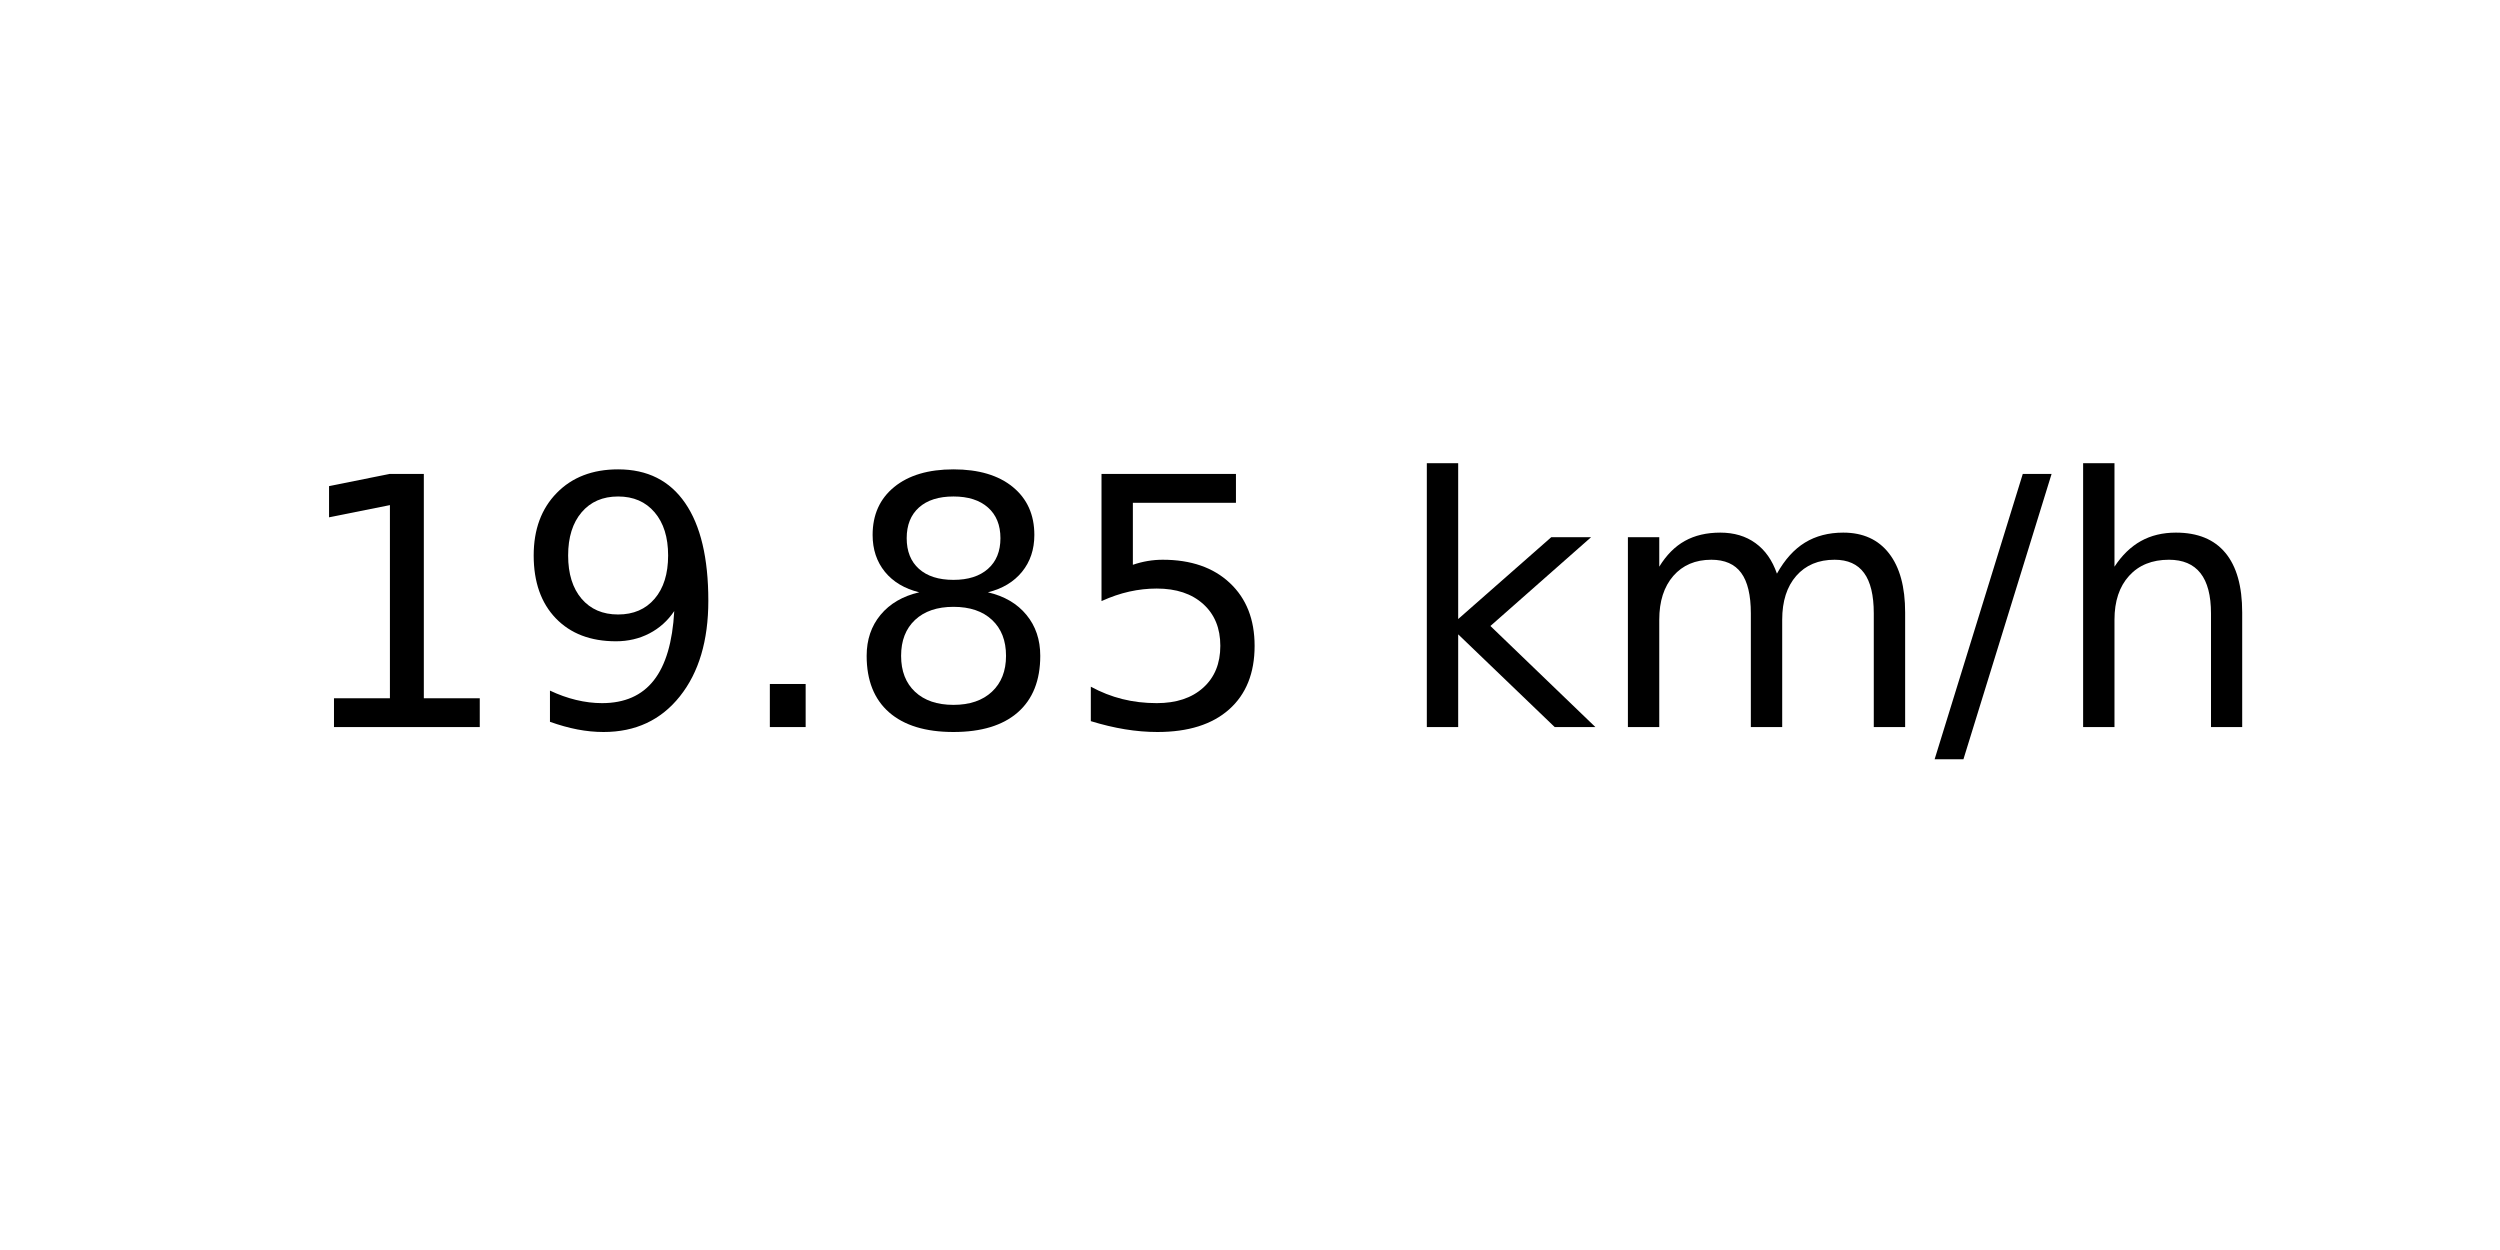
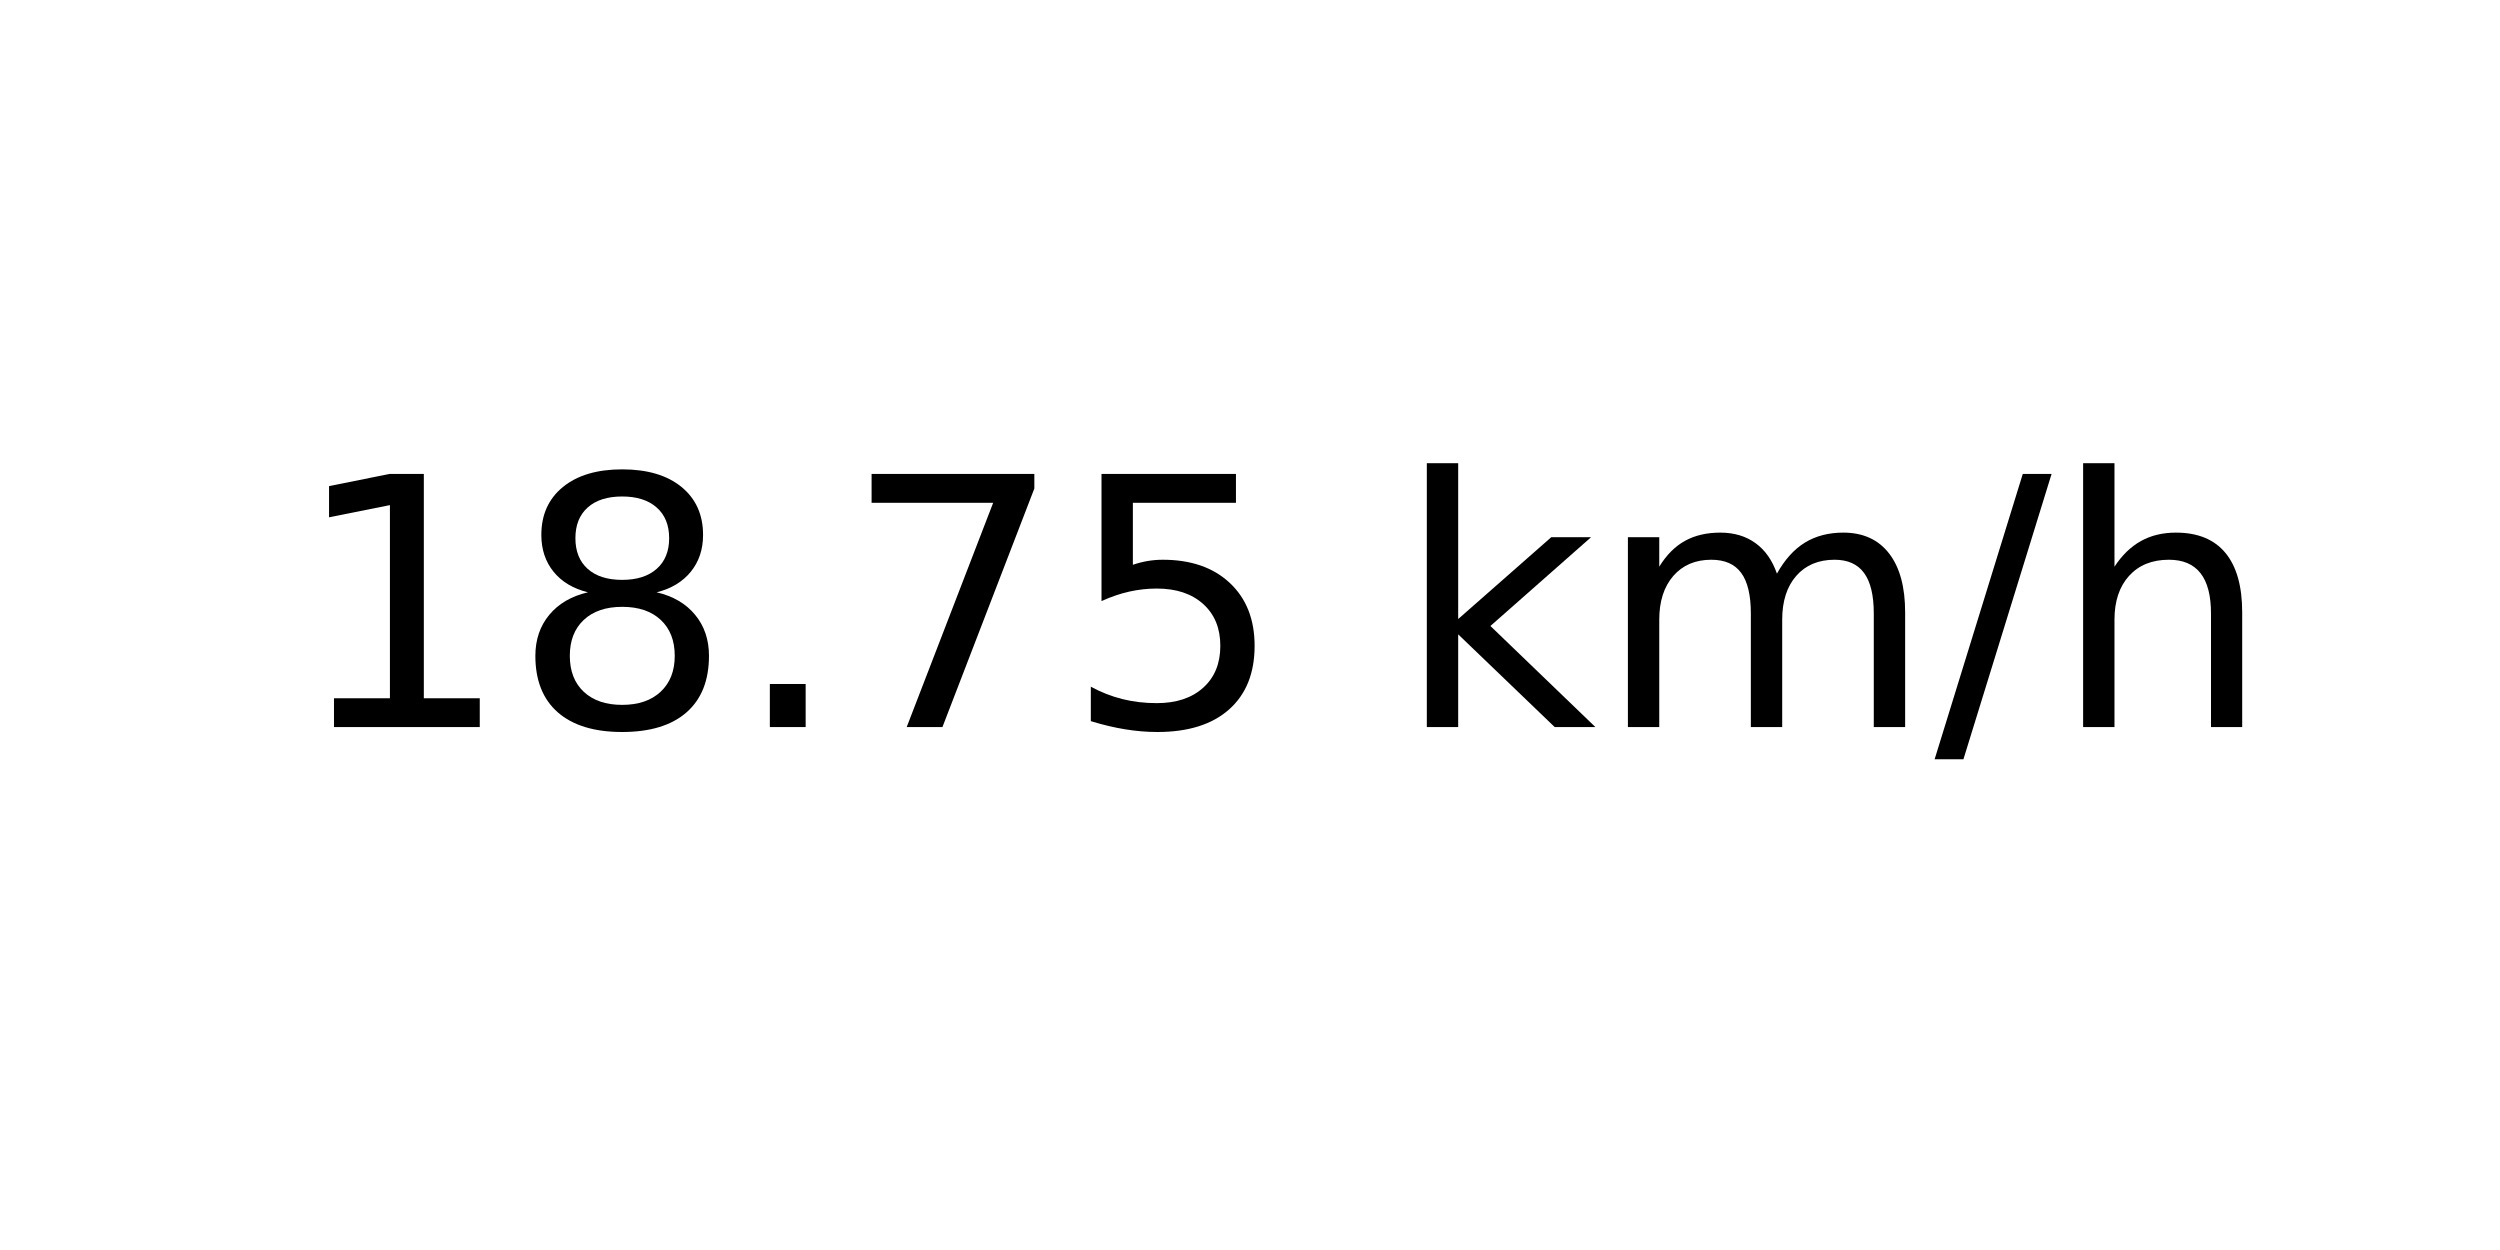
<svg xmlns="http://www.w3.org/2000/svg" xmlns:xlink="http://www.w3.org/1999/xlink" width="72pt" height="36pt" viewBox="0 0 72 36" version="1.1">
  <defs>
    <style type="text/css">*{stroke-linejoin: round; stroke-linecap: butt}</style>
  </defs>
  <g id="figure_1">
    <g id="axes_1">
      <g id="text_1">
        <g transform="translate(8.378125 20.93937) scale(0.1 -0.1)">
          <defs>
            <path id="DejaVuSans-31" d="M 794 531  L 1825 531  L 1825 4091  L 703 3866  L 703 4441  L 1819 4666  L 2450 4666  L 2450 531  L 3481 531  L 3481 0  L 794 0  L 794 531  z " transform="scale(0.015625)" />
-             <path id="DejaVuSans-39" d="M 703 97  L 703 672  Q 941 559 1184 500  Q 1428 441 1663 441  Q 2288 441 2617 861  Q 2947 1281 2994 2138  Q 2813 1869 2534 1725  Q 2256 1581 1919 1581  Q 1219 1581 811 2004  Q 403 2428 403 3163  Q 403 3881 828 4315  Q 1253 4750 1959 4750  Q 2769 4750 3195 4129  Q 3622 3509 3622 2328  Q 3622 1225 3098 567  Q 2575 -91 1691 -91  Q 1453 -91 1209 -44  Q 966 3 703 97  z M 1959 2075  Q 2384 2075 2632 2365  Q 2881 2656 2881 3163  Q 2881 3666 2632 3958  Q 2384 4250 1959 4250  Q 1534 4250 1286 3958  Q 1038 3666 1038 3163  Q 1038 2656 1286 2365  Q 1534 2075 1959 2075  z " transform="scale(0.015625)" />
+             <path id="DejaVuSans-38" d="M 2034 2216  Q 1584 2216 1326 1975  Q 1069 1734 1069 1313  Q 1069 891 1326 650  Q 1584 409 2034 409  Q 2484 409 2743 651  Q 3003 894 3003 1313  Q 3003 1734 2745 1975  Q 2488 2216 2034 2216  z M 1403 2484  Q 997 2584 770 2862  Q 544 3141 544 3541  Q 544 4100 942 4425  Q 1341 4750 2034 4750  Q 2731 4750 3128 4425  Q 3525 4100 3525 3541  Q 3525 3141 3298 2862  Q 3072 2584 2669 2484  Q 3125 2378 3379 2068  Q 3634 1759 3634 1313  Q 3634 634 3220 271  Q 2806 -91 2034 -91  Q 1263 -91 848 271  Q 434 634 434 1313  Q 434 1759 690 2068  Q 947 2378 1403 2484  z M 1172 3481  Q 1172 3119 1398 2916  Q 1625 2713 2034 2713  Q 2441 2713 2670 2916  Q 2900 3119 2900 3481  Q 2900 3844 2670 4047  Q 2441 4250 2034 4250  Q 1625 4250 1398 4047  Q 1172 3844 1172 3481  z " transform="scale(0.015625)" />
            <path id="DejaVuSans-2e" d="M 684 794  L 1344 794  L 1344 0  L 684 0  L 684 794  z " transform="scale(0.015625)" />
-             <path id="DejaVuSans-38" d="M 2034 2216  Q 1584 2216 1326 1975  Q 1069 1734 1069 1313  Q 1069 891 1326 650  Q 1584 409 2034 409  Q 2484 409 2743 651  Q 3003 894 3003 1313  Q 3003 1734 2745 1975  Q 2488 2216 2034 2216  z M 1403 2484  Q 997 2584 770 2862  Q 544 3141 544 3541  Q 544 4100 942 4425  Q 1341 4750 2034 4750  Q 2731 4750 3128 4425  Q 3525 4100 3525 3541  Q 3525 3141 3298 2862  Q 3072 2584 2669 2484  Q 3125 2378 3379 2068  Q 3634 1759 3634 1313  Q 3634 634 3220 271  Q 2806 -91 2034 -91  Q 1263 -91 848 271  Q 434 634 434 1313  Q 434 1759 690 2068  Q 947 2378 1403 2484  z M 1172 3481  Q 1172 3119 1398 2916  Q 1625 2713 2034 2713  Q 2441 2713 2670 2916  Q 2900 3119 2900 3481  Q 2900 3844 2670 4047  Q 2441 4250 2034 4250  Q 1625 4250 1398 4047  Q 1172 3844 1172 3481  z " transform="scale(0.015625)" />
+             <path id="DejaVuSans-37" d="M 525 4666  L 3525 4666  L 3525 4397  L 1831 0  L 1172 0  L 2766 4134  L 525 4134  L 525 4666  z " transform="scale(0.015625)" />
            <path id="DejaVuSans-35" d="M 691 4666  L 3169 4666  L 3169 4134  L 1269 4134  L 1269 2991  Q 1406 3038 1543 3061  Q 1681 3084 1819 3084  Q 2600 3084 3056 2656  Q 3513 2228 3513 1497  Q 3513 744 3044 326  Q 2575 -91 1722 -91  Q 1428 -91 1123 -41  Q 819 9 494 109  L 494 744  Q 775 591 1075 516  Q 1375 441 1709 441  Q 2250 441 2565 725  Q 2881 1009 2881 1497  Q 2881 1984 2565 2268  Q 2250 2553 1709 2553  Q 1456 2553 1204 2497  Q 953 2441 691 2322  L 691 4666  z " transform="scale(0.015625)" />
            <path id="DejaVuSans-20" transform="scale(0.015625)" />
            <path id="DejaVuSans-6b" d="M 581 4863  L 1159 4863  L 1159 1991  L 2875 3500  L 3609 3500  L 1753 1863  L 3688 0  L 2938 0  L 1159 1709  L 1159 0  L 581 0  L 581 4863  z " transform="scale(0.015625)" />
            <path id="DejaVuSans-6d" d="M 3328 2828  Q 3544 3216 3844 3400  Q 4144 3584 4550 3584  Q 5097 3584 5394 3201  Q 5691 2819 5691 2113  L 5691 0  L 5113 0  L 5113 2094  Q 5113 2597 4934 2840  Q 4756 3084 4391 3084  Q 3944 3084 3684 2787  Q 3425 2491 3425 1978  L 3425 0  L 2847 0  L 2847 2094  Q 2847 2600 2669 2842  Q 2491 3084 2119 3084  Q 1678 3084 1418 2786  Q 1159 2488 1159 1978  L 1159 0  L 581 0  L 581 3500  L 1159 3500  L 1159 2956  Q 1356 3278 1631 3431  Q 1906 3584 2284 3584  Q 2666 3584 2933 3390  Q 3200 3197 3328 2828  z " transform="scale(0.015625)" />
            <path id="DejaVuSans-2f" d="M 1625 4666  L 2156 4666  L 531 -594  L 0 -594  L 1625 4666  z " transform="scale(0.015625)" />
            <path id="DejaVuSans-68" d="M 3513 2113  L 3513 0  L 2938 0  L 2938 2094  Q 2938 2591 2744 2837  Q 2550 3084 2163 3084  Q 1697 3084 1428 2787  Q 1159 2491 1159 1978  L 1159 0  L 581 0  L 581 4863  L 1159 4863  L 1159 2956  Q 1366 3272 1645 3428  Q 1925 3584 2291 3584  Q 2894 3584 3203 3211  Q 3513 2838 3513 2113  z " transform="scale(0.015625)" />
          </defs>
          <use xlink:href="#DejaVuSans-31" />
-           <use xlink:href="#DejaVuSans-39" x="63.623" />
+           <use xlink:href="#DejaVuSans-38" x="63.623" />
          <use xlink:href="#DejaVuSans-2e" x="127.246" />
-           <use xlink:href="#DejaVuSans-38" x="159.033" />
+           <use xlink:href="#DejaVuSans-37" x="159.033" />
          <use xlink:href="#DejaVuSans-35" x="222.656" />
          <use xlink:href="#DejaVuSans-20" x="286.279" />
          <use xlink:href="#DejaVuSans-6b" x="318.066" />
          <use xlink:href="#DejaVuSans-6d" x="375.977" />
          <use xlink:href="#DejaVuSans-2f" x="473.389" />
          <use xlink:href="#DejaVuSans-68" x="507.08" />
        </g>
      </g>
    </g>
  </g>
</svg>
